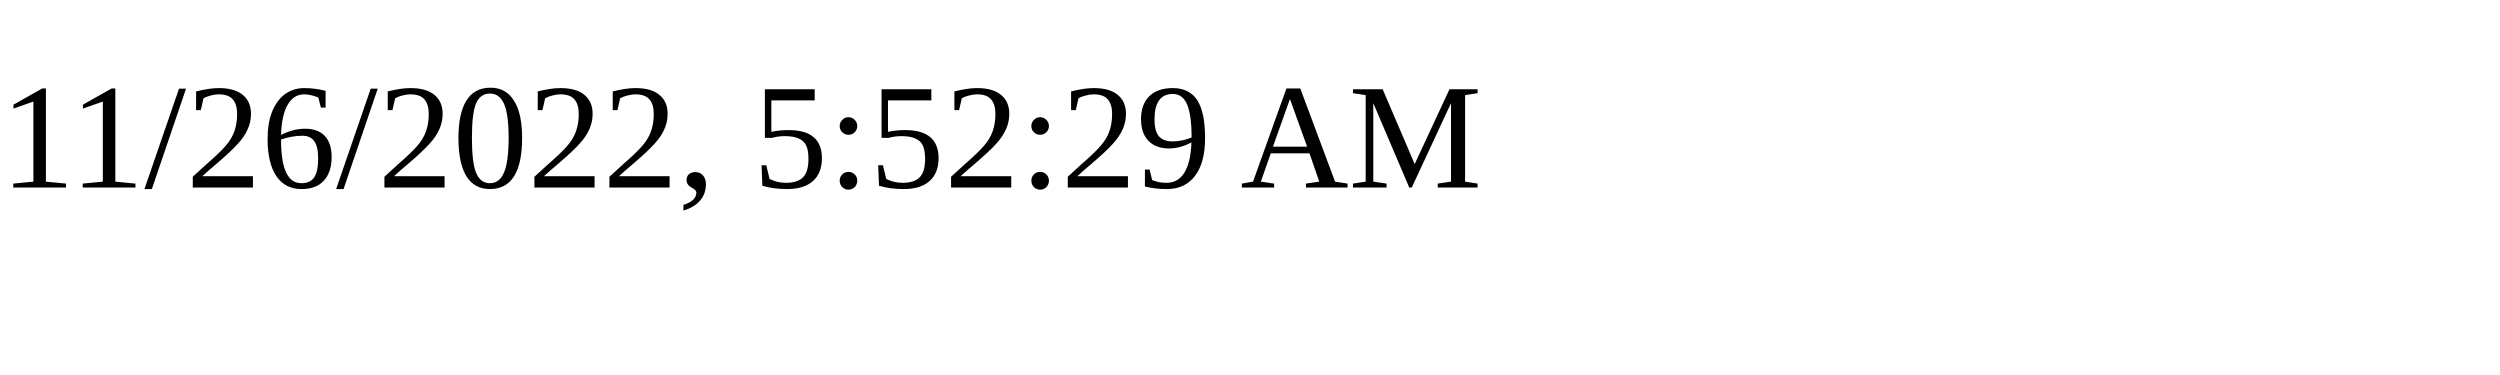
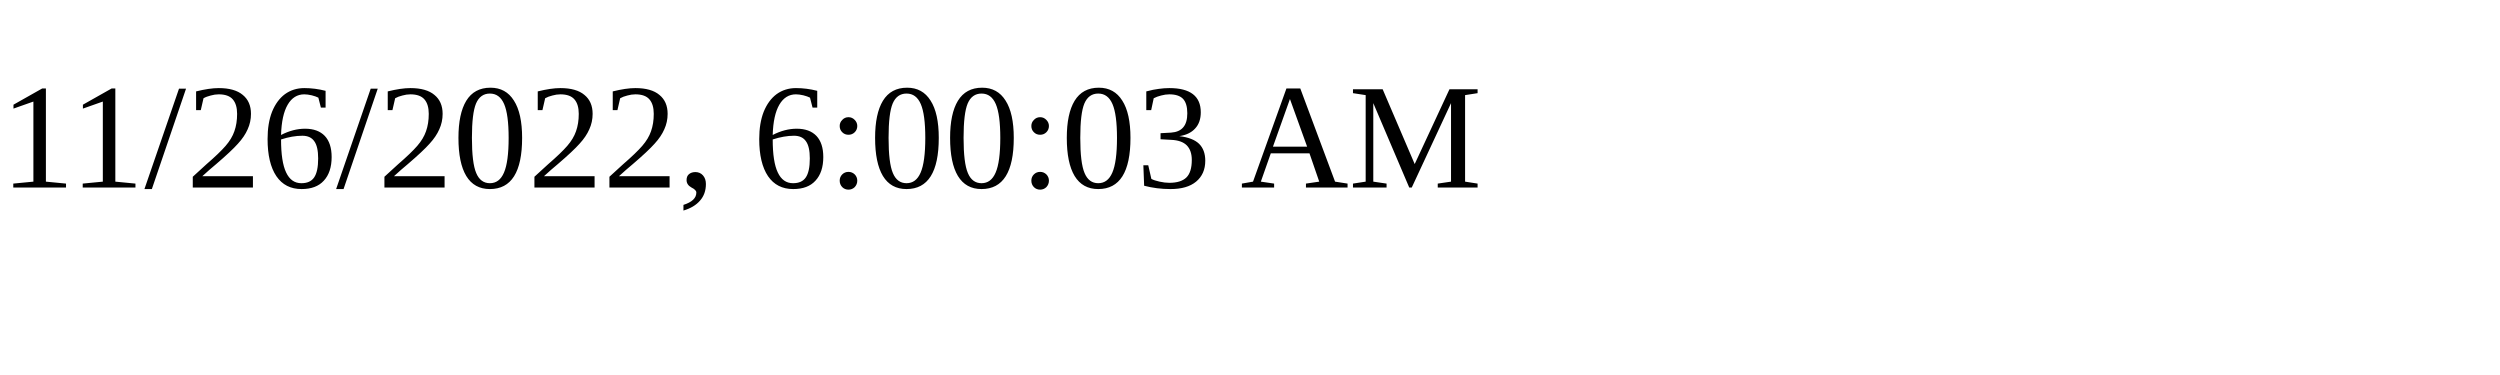
<svg xmlns="http://www.w3.org/2000/svg" height="30" width="200">
-   <text x="0" y="15">11/26/2022, 5:52:29 AM</text>
+   <text x="0" y="15">11/26/2022, 6:00:03 AM</text>
</svg>
